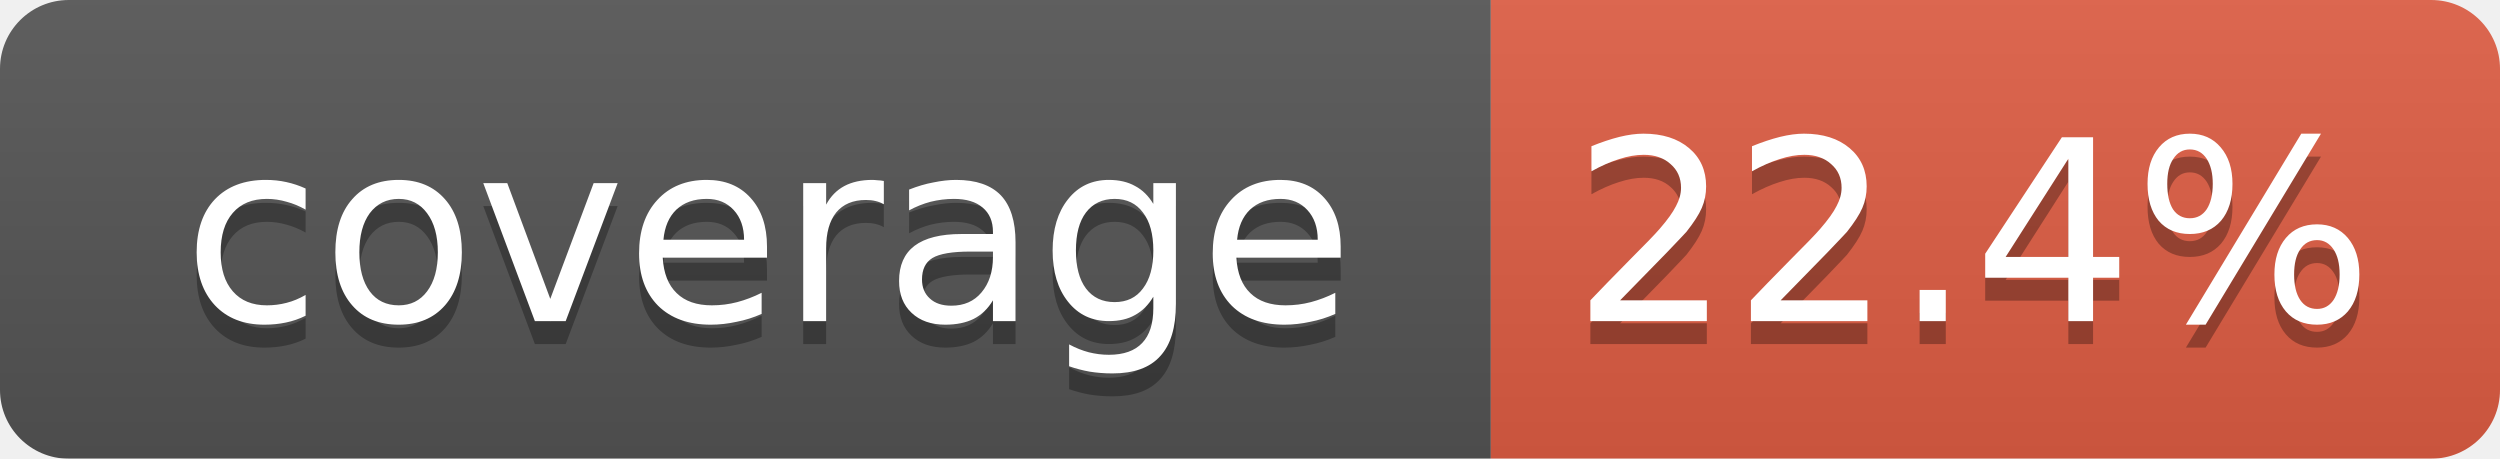
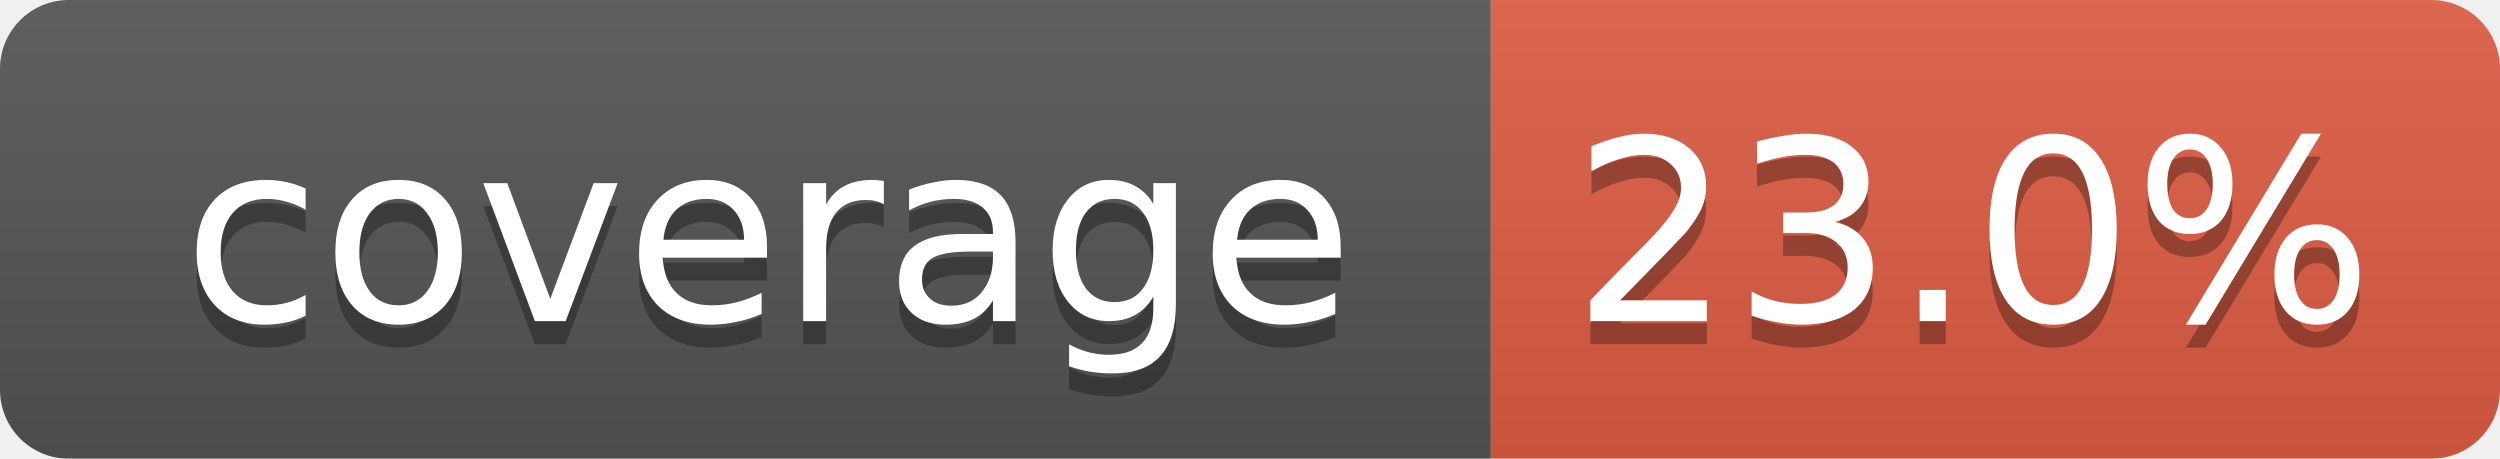
<svg xmlns="http://www.w3.org/2000/svg" width="109" height="20">
  <linearGradient id="smooth" x2="0" y2="100%">
    <stop offset="0" stop-color="#bbb" stop-opacity=".1" />
    <stop offset="1" stop-opacity=".1" />
  </linearGradient>
  <mask id="round">
    <rect width="109" height="20" rx="3" fill="#fff" />
  </mask>
  <g mask="url(#round)">
    <rect width="65" height="20" fill="#555" />
    <rect x="65" width="44" height="20" fill="#e05d44" />
    <rect width="109" height="20" fill="url(#smooth)" />
  </g>
  <g fill="#fff" text-anchor="middle" font-family="DejaVu Sans,Verdana,Geneva,sans-serif" font-size="11">
    <text x="33.5" y="15" fill="#010101" fill-opacity=".3">coverage</text>
    <text x="33.5" y="14">coverage</text>
-     <text x="86" y="15" fill="#010101" fill-opacity=".3">22.4%</text>
-     <text x="86" y="14">22.4%</text>
+     <text x="86" y="15" fill="#010101" fill-opacity=".3">23.0%</text>
+     <text x="86" y="14">23.0%</text>
  </g>
</svg>
